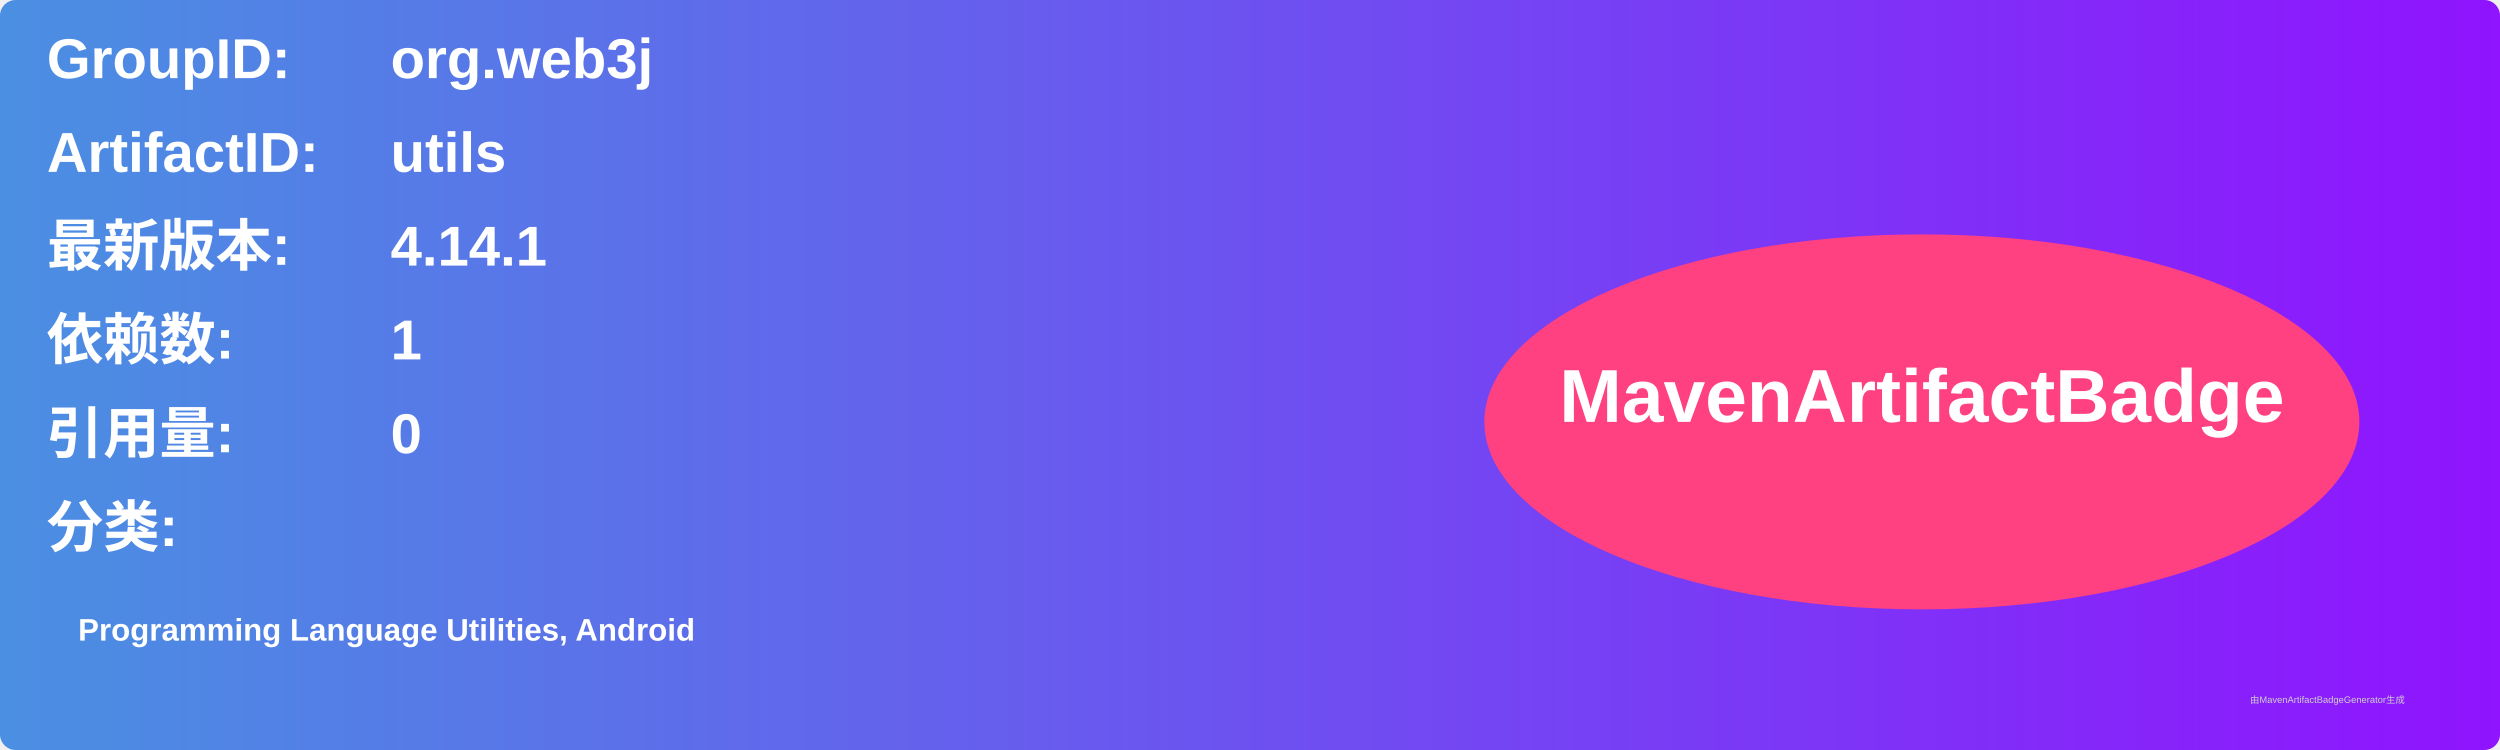
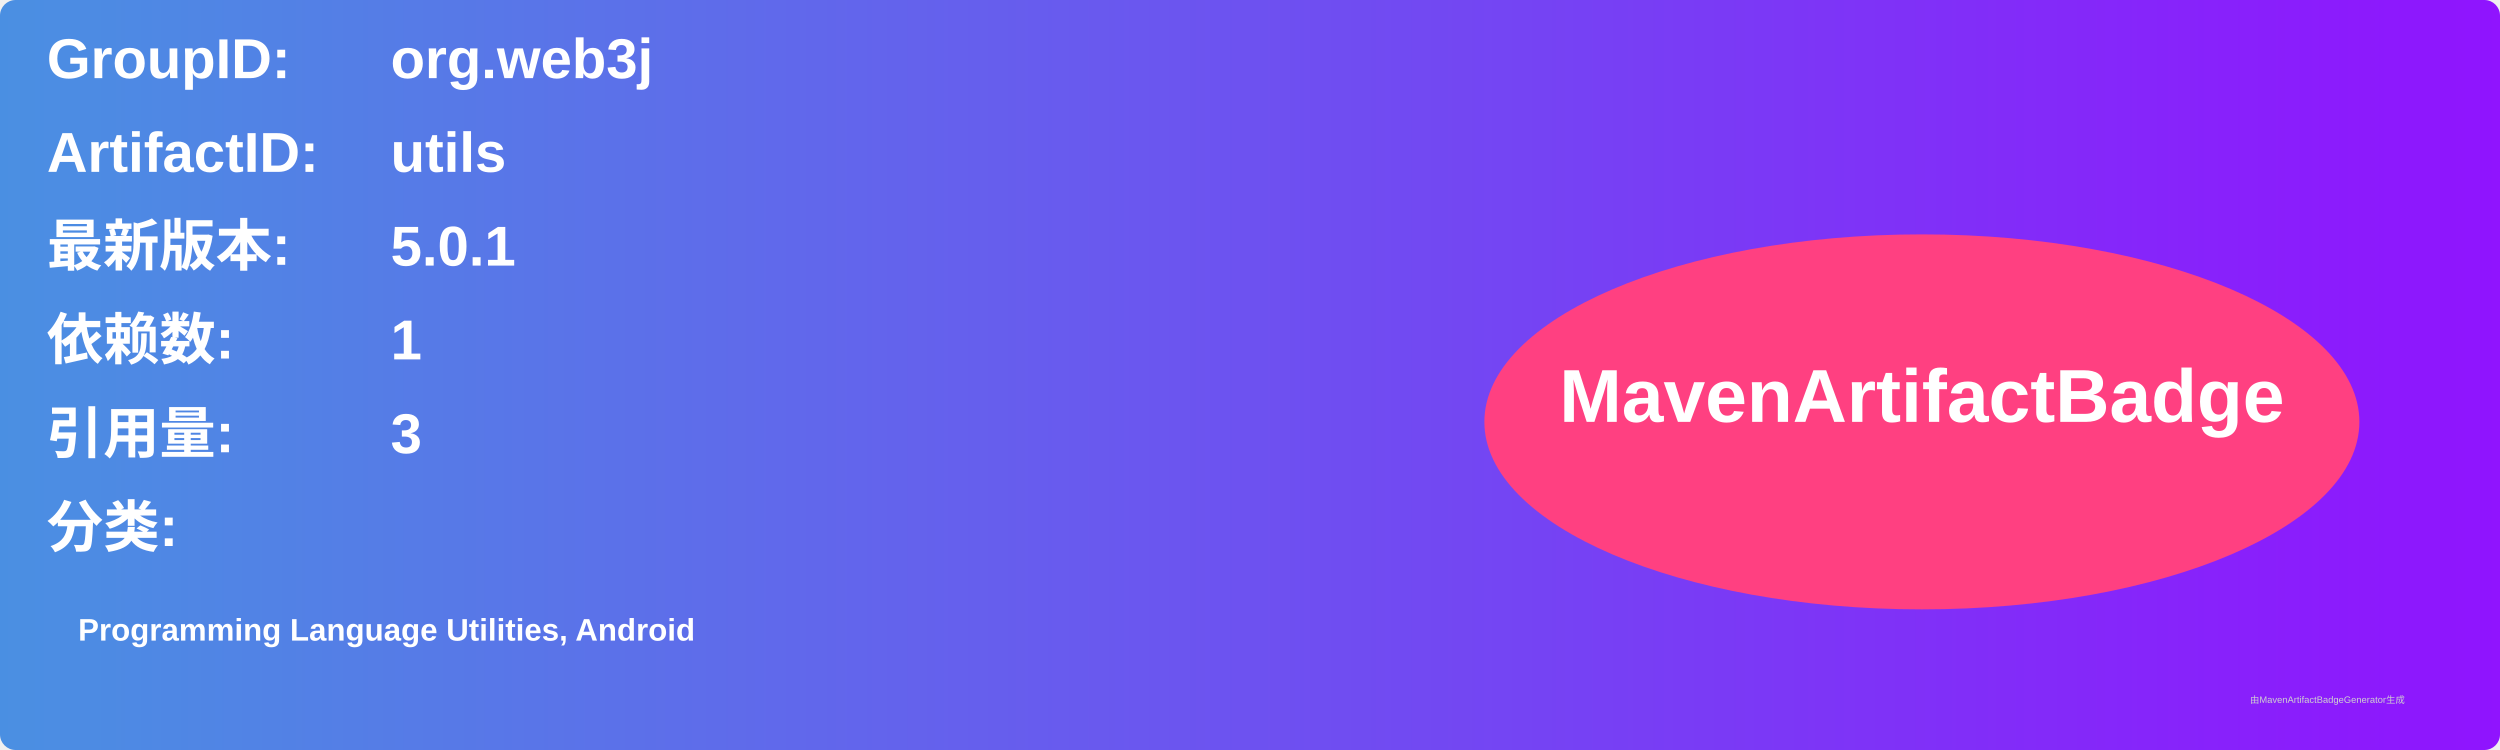
<svg xmlns="http://www.w3.org/2000/svg" width="800" height="240" viewBox="0 0 800 240">
  <linearGradient id="grad" x1="0%" y1="0%" x2="100%" y2="0%">
    <stop offset="0%" stop-color="#4a90e2" />
    <stop offset="100%" stop-color="#9013fe" />
  </linearGradient>
  <rect width="100%" height="100%" rx="5" ry="5" fill="url(#grad)" />
  <g transform="translate(15, 15)">
    <text x="0" y="10" font-family="Arial" font-size="18" fill="white" font-weight="bold" width="260">GroupID:</text>
    <text x="110" y="10" font-family="Arial" font-size="18" fill="white" font-weight="bold" width="460">org.web3j</text>
    <text x="0" y="40" font-family="Arial" font-size="18" fill="white" font-weight="bold" width="260">ArtifactID:</text>
    <text x="110" y="40" font-family="Arial" font-size="18" fill="white" font-weight="bold" width="460">utils</text>
    <text x="0" y="70" font-family="Arial" font-size="18" fill="white" font-weight="bold">最新版本:</text>
    <text x="110" y="70" font-family="Arial" font-size="18" fill="white" font-weight="bold">
-       <tspan font-weight="bold">4.14.1</tspan>
+       <tspan font-weight="bold">5.0.1</tspan>
    </text>
    <text x="0" y="100" font-family="Arial" font-size="18" fill="white" font-weight="bold">依赖数: </text>
    <text x="110" y="100" font-family="Arial" font-size="18" fill="white">
      <tspan font-weight="bold">1</tspan>
    </text>
    <text x="0" y="130" font-family="Arial" font-size="18" fill="white" font-weight="bold">引用量: </text>
    <text x="110" y="130" font-family="Arial" font-size="18" fill="white">
-       <tspan font-weight="bold">0</tspan>
+       <tspan font-weight="bold">3</tspan>
    </text>
    <text x="0" y="160" font-family="Arial" font-size="18" fill="white" font-weight="bold">分类:</text>
    <text x="10" y="190" font-family="Arial" font-size="10" fill="white">
      <tspan font-weight="bold">Programming Language Utilities, Android</tspan>
    </text>
    <ellipse cx="600" cy="120" rx="140" ry="60" fill="#ff4081" />
    <text x="600" y="120" text-anchor="middle" font-family="Arial" font-size="24" fill="white" font-weight="bold">MavenArtifactBadge</text>
  </g>
  <text x="720" y="225" font-family="Arial" font-size="3" fill="#d0d0d0">由MavenArtifactBadgeGenerator生成</text>
</svg>
